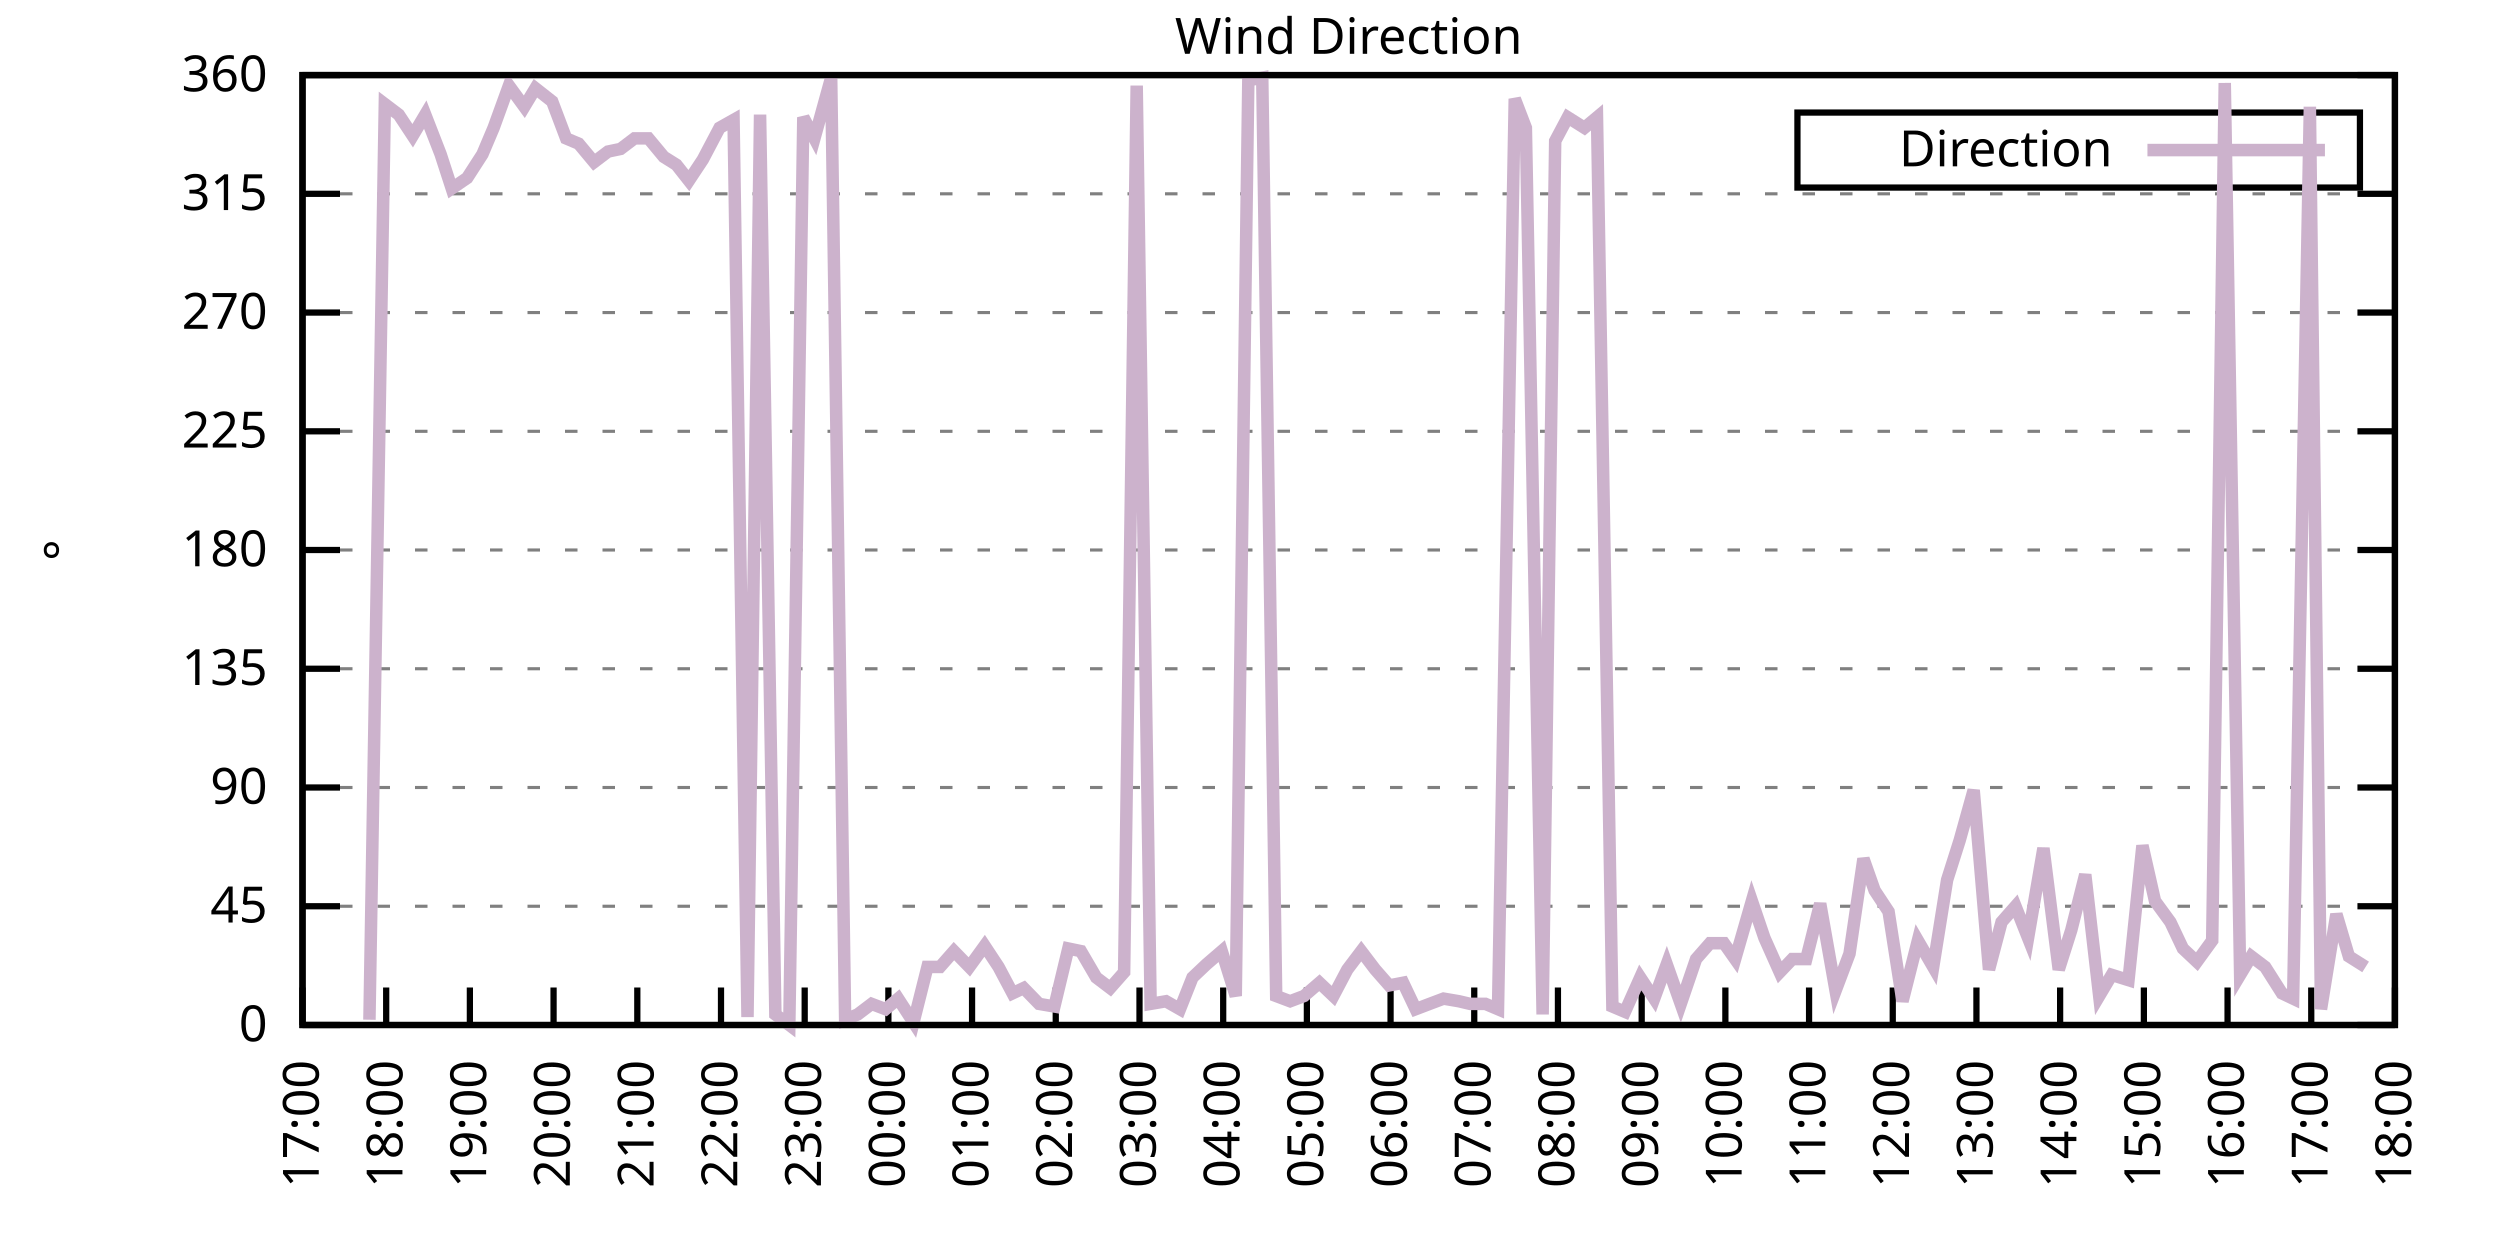
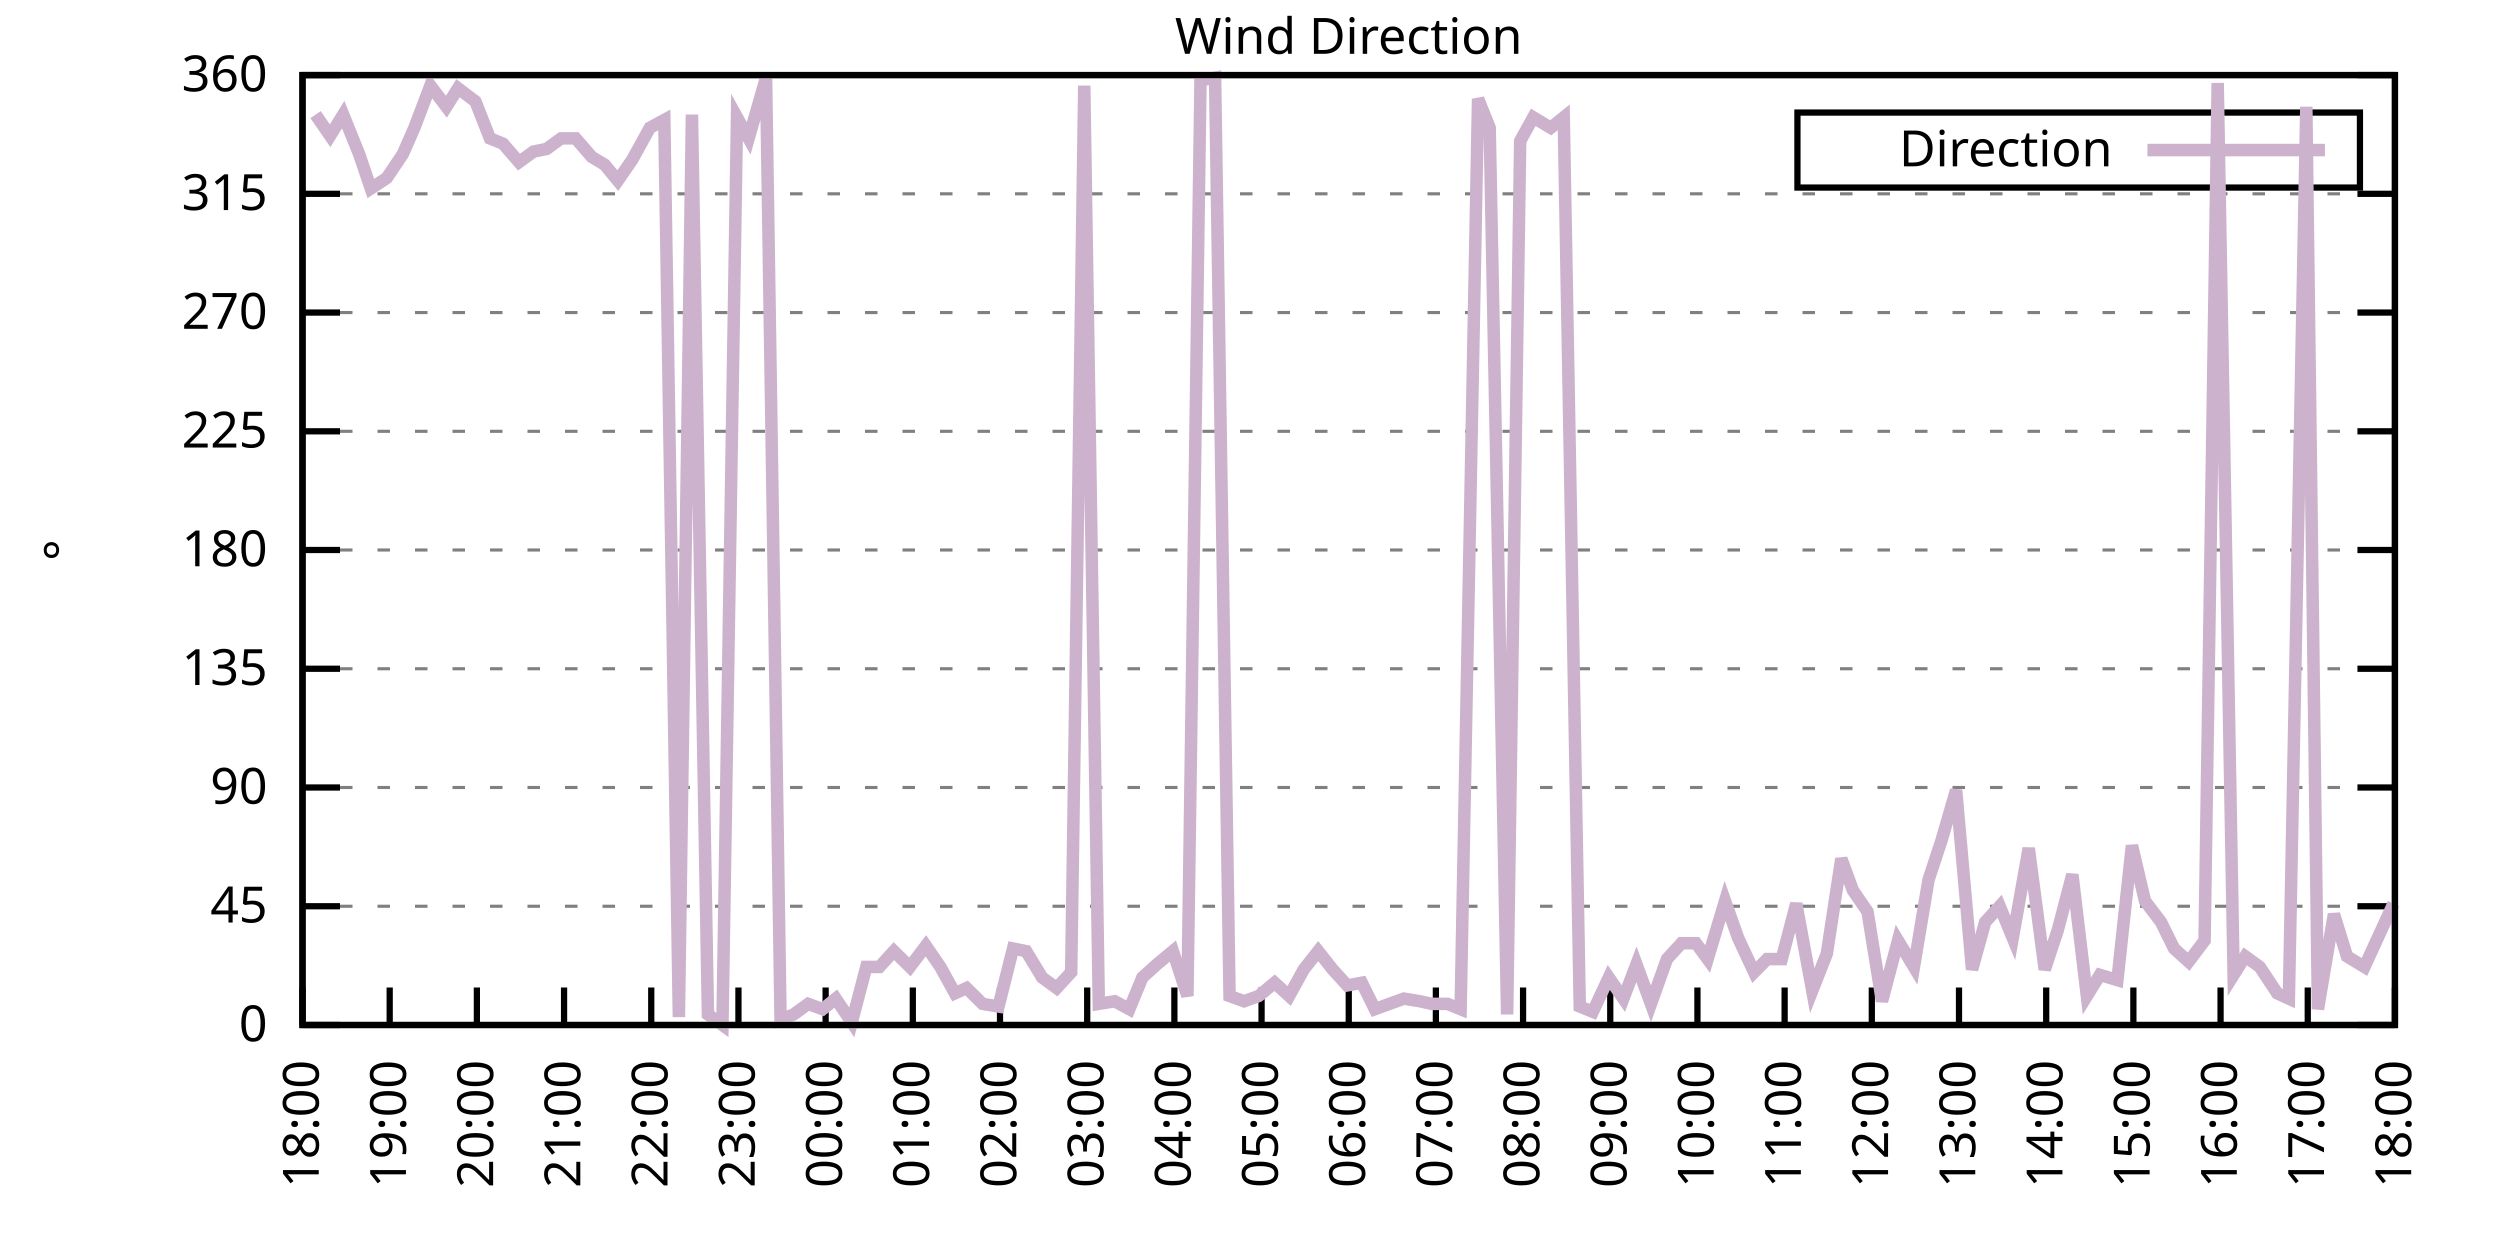
<svg xmlns="http://www.w3.org/2000/svg" xmlns:xlink="http://www.w3.org/1999/xlink" width="400" height="200" viewBox="0 0 400 200">
  <g id="gnuplot_canvas">
    <rect x="0" y="0" width="400" height="200" fill="none" />
    <defs>
      <circle id="gpDot" r="0.5" stroke-width="0.5" stroke="currentColor" />
      <path id="gpPt0" stroke-width="0.333" stroke="currentColor" d="M-1,0 h2 M0,-1 v2" />
      <path id="gpPt1" stroke-width="0.333" stroke="currentColor" d="M-1,-1 L1,1 M1,-1 L-1,1" />
      <path id="gpPt2" stroke-width="0.333" stroke="currentColor" d="M-1,0 L1,0 M0,-1 L0,1 M-1,-1 L1,1 M-1,1 L1,-1" />
      <rect id="gpPt3" stroke-width="0.333" stroke="currentColor" x="-1" y="-1" width="2" height="2" />
      <rect id="gpPt4" stroke-width="0.333" stroke="currentColor" fill="currentColor" x="-1" y="-1" width="2" height="2" />
      <circle id="gpPt5" stroke-width="0.333" stroke="currentColor" cx="0" cy="0" r="1" />
      <use xlink:href="#gpPt5" id="gpPt6" fill="currentColor" stroke="none" />
      <path id="gpPt7" stroke-width="0.333" stroke="currentColor" d="M0,-1.33 L-1.33,0.67 L1.33,0.67 z" />
      <use xlink:href="#gpPt7" id="gpPt8" fill="currentColor" stroke="none" />
      <use xlink:href="#gpPt7" id="gpPt9" stroke="currentColor" transform="rotate(180)" />
      <use xlink:href="#gpPt9" id="gpPt10" fill="currentColor" stroke="none" />
      <use xlink:href="#gpPt3" id="gpPt11" stroke="currentColor" transform="rotate(45)" />
      <use xlink:href="#gpPt11" id="gpPt12" fill="currentColor" stroke="none" />
      <path id="gpPt13" stroke-width="0.333" stroke="currentColor" d="M0,1.330 L1.265,0.411 L0.782,-1.067 L-0.782,-1.076 L-1.265,0.411 z" />
      <use xlink:href="#gpPt13" id="gpPt14" fill="currentColor" stroke="none" />
      <filter id="textbox" filterUnits="objectBoundingBox" x="0" y="0" height="1" width="1">
        <feFlood flood-color="white" flood-opacity="1" result="bgnd" />
        <feComposite in="SourceGraphic" in2="bgnd" operator="atop" />
      </filter>
      <filter id="greybox" filterUnits="objectBoundingBox" x="0" y="0" height="1" width="1">
        <feFlood flood-color="lightgrey" flood-opacity="1" result="grey" />
        <feComposite in="SourceGraphic" in2="grey" operator="atop" />
      </filter>
    </defs>
    <g fill="none" color="white" stroke="currentColor" stroke-width="1.00" stroke-linecap="butt" stroke-linejoin="miter">
</g>
    <g fill="none" color="black" stroke="currentColor" stroke-width="1.00" stroke-linecap="butt" stroke-linejoin="miter">
      <g stroke="none" shape-rendering="crispEdges">
        <polygon fill="rgb(255, 255, 255)" points="48.40,164.00 383.18,164.00 383.18,12.02 48.40,12.02 " />
      </g>
    </g>
    <g fill="none" color="black" stroke="currentColor" stroke-width="1.00" stroke-linecap="butt" stroke-linejoin="miter">
</g>
    <g fill="none" color="black" stroke="black" stroke-width="0.50" stroke-linecap="butt" stroke-linejoin="miter">
</g>
    <g fill="none" color="gray" stroke="currentColor" stroke-width="0.50" stroke-linecap="butt" stroke-linejoin="miter">
      <path stroke="gray" stroke-dasharray="2,4" class="gridline" d="M48.40,164.00 L383.19,164.00  " />
    </g>
    <g fill="none" color="gray" stroke="gray" stroke-width="1.00" stroke-linecap="butt" stroke-linejoin="miter">
</g>
    <g fill="none" color="black" stroke="currentColor" stroke-width="1.00" stroke-linecap="butt" stroke-linejoin="miter">
      <path stroke="black" d="M48.40,164.00 L54.40,164.00 M383.19,164.00 L377.19,164.00  " />
      <g transform="translate(42.80,166.60)" stroke="none" fill="black" font-family="Sans" font-size="8.00" text-anchor="end">
        <text>
          <tspan font-family="Sans"> 0</tspan>
        </text>
      </g>
    </g>
    <g fill="none" color="black" stroke="currentColor" stroke-width="1.00" stroke-linecap="butt" stroke-linejoin="miter">
</g>
    <g fill="none" color="black" stroke="black" stroke-width="0.50" stroke-linecap="butt" stroke-linejoin="miter">
</g>
    <g fill="none" color="gray" stroke="currentColor" stroke-width="0.50" stroke-linecap="butt" stroke-linejoin="miter">
      <path stroke="gray" stroke-dasharray="2,4" class="gridline" d="M48.40,145.00 L383.19,145.00  " />
    </g>
    <g fill="none" color="gray" stroke="gray" stroke-width="1.00" stroke-linecap="butt" stroke-linejoin="miter">
</g>
    <g fill="none" color="black" stroke="currentColor" stroke-width="1.00" stroke-linecap="butt" stroke-linejoin="miter">
      <path stroke="black" d="M48.40,145.00 L54.40,145.00 M383.19,145.00 L377.19,145.00  " />
      <g transform="translate(42.80,147.60)" stroke="none" fill="black" font-family="Sans" font-size="8.00" text-anchor="end">
        <text>
          <tspan font-family="Sans"> 45</tspan>
        </text>
      </g>
    </g>
    <g fill="none" color="black" stroke="currentColor" stroke-width="1.00" stroke-linecap="butt" stroke-linejoin="miter">
</g>
    <g fill="none" color="black" stroke="black" stroke-width="0.50" stroke-linecap="butt" stroke-linejoin="miter">
</g>
    <g fill="none" color="gray" stroke="currentColor" stroke-width="0.50" stroke-linecap="butt" stroke-linejoin="miter">
      <path stroke="gray" stroke-dasharray="2,4" class="gridline" d="M48.40,126.00 L383.19,126.00  " />
    </g>
    <g fill="none" color="gray" stroke="gray" stroke-width="1.00" stroke-linecap="butt" stroke-linejoin="miter">
</g>
    <g fill="none" color="black" stroke="currentColor" stroke-width="1.00" stroke-linecap="butt" stroke-linejoin="miter">
      <path stroke="black" d="M48.40,126.00 L54.40,126.00 M383.19,126.00 L377.19,126.00  " />
      <g transform="translate(42.80,128.60)" stroke="none" fill="black" font-family="Sans" font-size="8.00" text-anchor="end">
        <text>
          <tspan font-family="Sans"> 90</tspan>
        </text>
      </g>
    </g>
    <g fill="none" color="black" stroke="currentColor" stroke-width="1.00" stroke-linecap="butt" stroke-linejoin="miter">
</g>
    <g fill="none" color="black" stroke="black" stroke-width="0.50" stroke-linecap="butt" stroke-linejoin="miter">
</g>
    <g fill="none" color="gray" stroke="currentColor" stroke-width="0.50" stroke-linecap="butt" stroke-linejoin="miter">
      <path stroke="gray" stroke-dasharray="2,4" class="gridline" d="M48.40,107.00 L383.19,107.00  " />
    </g>
    <g fill="none" color="gray" stroke="gray" stroke-width="1.00" stroke-linecap="butt" stroke-linejoin="miter">
</g>
    <g fill="none" color="black" stroke="currentColor" stroke-width="1.00" stroke-linecap="butt" stroke-linejoin="miter">
      <path stroke="black" d="M48.40,107.00 L54.40,107.00 M383.19,107.00 L377.19,107.00  " />
      <g transform="translate(42.80,109.60)" stroke="none" fill="black" font-family="Sans" font-size="8.00" text-anchor="end">
        <text>
          <tspan font-family="Sans"> 135</tspan>
        </text>
      </g>
    </g>
    <g fill="none" color="black" stroke="currentColor" stroke-width="1.00" stroke-linecap="butt" stroke-linejoin="miter">
</g>
    <g fill="none" color="black" stroke="black" stroke-width="0.50" stroke-linecap="butt" stroke-linejoin="miter">
</g>
    <g fill="none" color="gray" stroke="currentColor" stroke-width="0.50" stroke-linecap="butt" stroke-linejoin="miter">
      <path stroke="gray" stroke-dasharray="2,4" class="gridline" d="M48.40,88.00 L383.19,88.00  " />
    </g>
    <g fill="none" color="gray" stroke="gray" stroke-width="1.00" stroke-linecap="butt" stroke-linejoin="miter">
</g>
    <g fill="none" color="black" stroke="currentColor" stroke-width="1.00" stroke-linecap="butt" stroke-linejoin="miter">
      <path stroke="black" d="M48.40,88.00 L54.40,88.00 M383.19,88.00 L377.19,88.00  " />
      <g transform="translate(42.80,90.60)" stroke="none" fill="black" font-family="Sans" font-size="8.00" text-anchor="end">
        <text>
          <tspan font-family="Sans"> 180</tspan>
        </text>
      </g>
    </g>
    <g fill="none" color="black" stroke="currentColor" stroke-width="1.00" stroke-linecap="butt" stroke-linejoin="miter">
</g>
    <g fill="none" color="black" stroke="black" stroke-width="0.50" stroke-linecap="butt" stroke-linejoin="miter">
</g>
    <g fill="none" color="gray" stroke="currentColor" stroke-width="0.50" stroke-linecap="butt" stroke-linejoin="miter">
      <path stroke="gray" stroke-dasharray="2,4" class="gridline" d="M48.40,69.01 L383.19,69.01  " />
    </g>
    <g fill="none" color="gray" stroke="gray" stroke-width="1.00" stroke-linecap="butt" stroke-linejoin="miter">
</g>
    <g fill="none" color="black" stroke="currentColor" stroke-width="1.00" stroke-linecap="butt" stroke-linejoin="miter">
      <path stroke="black" d="M48.40,69.01 L54.40,69.01 M383.19,69.01 L377.19,69.01  " />
      <g transform="translate(42.80,71.61)" stroke="none" fill="black" font-family="Sans" font-size="8.00" text-anchor="end">
        <text>
          <tspan font-family="Sans"> 225</tspan>
        </text>
      </g>
    </g>
    <g fill="none" color="black" stroke="currentColor" stroke-width="1.00" stroke-linecap="butt" stroke-linejoin="miter">
</g>
    <g fill="none" color="black" stroke="black" stroke-width="0.50" stroke-linecap="butt" stroke-linejoin="miter">
</g>
    <g fill="none" color="gray" stroke="currentColor" stroke-width="0.50" stroke-linecap="butt" stroke-linejoin="miter">
      <path stroke="gray" stroke-dasharray="2,4" class="gridline" d="M48.40,50.01 L383.19,50.01  " />
    </g>
    <g fill="none" color="gray" stroke="gray" stroke-width="1.00" stroke-linecap="butt" stroke-linejoin="miter">
</g>
    <g fill="none" color="black" stroke="currentColor" stroke-width="1.00" stroke-linecap="butt" stroke-linejoin="miter">
      <path stroke="black" d="M48.40,50.01 L54.40,50.01 M383.19,50.01 L377.19,50.01  " />
      <g transform="translate(42.80,52.61)" stroke="none" fill="black" font-family="Sans" font-size="8.00" text-anchor="end">
        <text>
          <tspan font-family="Sans"> 270</tspan>
        </text>
      </g>
    </g>
    <g fill="none" color="black" stroke="currentColor" stroke-width="1.00" stroke-linecap="butt" stroke-linejoin="miter">
</g>
    <g fill="none" color="black" stroke="black" stroke-width="0.50" stroke-linecap="butt" stroke-linejoin="miter">
</g>
    <g fill="none" color="gray" stroke="currentColor" stroke-width="0.50" stroke-linecap="butt" stroke-linejoin="miter">
      <path stroke="gray" stroke-dasharray="2,4" class="gridline" d="M48.40,31.01 L383.19,31.01  " />
    </g>
    <g fill="none" color="gray" stroke="gray" stroke-width="1.00" stroke-linecap="butt" stroke-linejoin="miter">
</g>
    <g fill="none" color="black" stroke="currentColor" stroke-width="1.00" stroke-linecap="butt" stroke-linejoin="miter">
      <path stroke="black" d="M48.40,31.01 L54.40,31.01 M383.19,31.01 L377.19,31.01  " />
      <g transform="translate(42.80,33.61)" stroke="none" fill="black" font-family="Sans" font-size="8.00" text-anchor="end">
        <text>
          <tspan font-family="Sans"> 315</tspan>
        </text>
      </g>
    </g>
    <g fill="none" color="black" stroke="currentColor" stroke-width="1.00" stroke-linecap="butt" stroke-linejoin="miter">
</g>
    <g fill="none" color="black" stroke="black" stroke-width="0.50" stroke-linecap="butt" stroke-linejoin="miter">
</g>
    <g fill="none" color="gray" stroke="currentColor" stroke-width="0.50" stroke-linecap="butt" stroke-linejoin="miter">
      <path stroke="gray" stroke-dasharray="2,4" class="gridline" d="M48.40,12.01 L383.19,12.01  " />
    </g>
    <g fill="none" color="gray" stroke="gray" stroke-width="1.00" stroke-linecap="butt" stroke-linejoin="miter">
</g>
    <g fill="none" color="black" stroke="currentColor" stroke-width="1.00" stroke-linecap="butt" stroke-linejoin="miter">
      <path stroke="black" d="M48.40,12.01 L54.40,12.01 M383.19,12.01 L377.19,12.01  " />
      <g transform="translate(42.80,14.61)" stroke="none" fill="black" font-family="Sans" font-size="8.00" text-anchor="end">
        <text>
          <tspan font-family="Sans"> 360</tspan>
        </text>
      </g>
    </g>
    <g fill="none" color="black" stroke="currentColor" stroke-width="1.00" stroke-linecap="butt" stroke-linejoin="miter">
      <path stroke="black" d="M48.40,164.00 L48.40,158.00  " />
      <g transform="translate(51.00,169.60) rotate(270.00)" stroke="none" fill="black" font-family="Sans" font-size="8.00" text-anchor="end">
        <text>
-           <tspan font-family="Sans">17:00</tspan>
-         </text>
-       </g>
-     </g>
-     <g fill="none" color="black" stroke="currentColor" stroke-width="1.00" stroke-linecap="butt" stroke-linejoin="miter">
-       <path stroke="black" d="M61.79,164.00 L61.79,158.00  " />
-       <g transform="translate(64.39,169.60) rotate(270.00)" stroke="none" fill="black" font-family="Sans" font-size="8.00" text-anchor="end">
-         <text>
          <tspan font-family="Sans">18:00</tspan>
        </text>
      </g>
    </g>
    <g fill="none" color="black" stroke="currentColor" stroke-width="1.00" stroke-linecap="butt" stroke-linejoin="miter">
-       <path stroke="black" d="M75.18,164.00 L75.18,158.00  " />
-       <g transform="translate(77.78,169.60) rotate(270.00)" stroke="none" fill="black" font-family="Sans" font-size="8.00" text-anchor="end">
+       <path stroke="black" d="M62.35,164.00 L62.35,158.00  " />
+       <g transform="translate(64.95,169.60) rotate(270.00)" stroke="none" fill="black" font-family="Sans" font-size="8.00" text-anchor="end">
        <text>
          <tspan font-family="Sans">19:00</tspan>
        </text>
      </g>
    </g>
    <g fill="none" color="black" stroke="currentColor" stroke-width="1.00" stroke-linecap="butt" stroke-linejoin="miter">
-       <path stroke="black" d="M88.57,164.00 L88.57,158.00  " />
-       <g transform="translate(91.17,169.60) rotate(270.00)" stroke="none" fill="black" font-family="Sans" font-size="8.00" text-anchor="end">
+       <path stroke="black" d="M76.30,164.00 L76.30,158.00  " />
+       <g transform="translate(78.90,169.60) rotate(270.00)" stroke="none" fill="black" font-family="Sans" font-size="8.00" text-anchor="end">
        <text>
          <tspan font-family="Sans">20:00</tspan>
        </text>
      </g>
    </g>
    <g fill="none" color="black" stroke="currentColor" stroke-width="1.00" stroke-linecap="butt" stroke-linejoin="miter">
-       <path stroke="black" d="M101.97,164.00 L101.97,158.00  " />
-       <g transform="translate(104.57,169.60) rotate(270.00)" stroke="none" fill="black" font-family="Sans" font-size="8.00" text-anchor="end">
+       <path stroke="black" d="M90.25,164.00 L90.25,158.00  " />
+       <g transform="translate(92.85,169.60) rotate(270.00)" stroke="none" fill="black" font-family="Sans" font-size="8.00" text-anchor="end">
        <text>
          <tspan font-family="Sans">21:00</tspan>
        </text>
      </g>
    </g>
    <g fill="none" color="black" stroke="currentColor" stroke-width="1.00" stroke-linecap="butt" stroke-linejoin="miter">
-       <path stroke="black" d="M115.36,164.00 L115.36,158.00  " />
-       <g transform="translate(117.96,169.60) rotate(270.00)" stroke="none" fill="black" font-family="Sans" font-size="8.00" text-anchor="end">
+       <path stroke="black" d="M104.20,164.00 L104.20,158.00  " />
+       <g transform="translate(106.80,169.60) rotate(270.00)" stroke="none" fill="black" font-family="Sans" font-size="8.00" text-anchor="end">
        <text>
          <tspan font-family="Sans">22:00</tspan>
        </text>
      </g>
    </g>
    <g fill="none" color="black" stroke="currentColor" stroke-width="1.00" stroke-linecap="butt" stroke-linejoin="miter">
-       <path stroke="black" d="M128.75,164.00 L128.75,158.00  " />
-       <g transform="translate(131.35,169.60) rotate(270.00)" stroke="none" fill="black" font-family="Sans" font-size="8.00" text-anchor="end">
+       <path stroke="black" d="M118.15,164.00 L118.15,158.00  " />
+       <g transform="translate(120.75,169.60) rotate(270.00)" stroke="none" fill="black" font-family="Sans" font-size="8.00" text-anchor="end">
        <text>
          <tspan font-family="Sans">23:00</tspan>
        </text>
      </g>
    </g>
    <g fill="none" color="black" stroke="currentColor" stroke-width="1.00" stroke-linecap="butt" stroke-linejoin="miter">
-       <path stroke="black" d="M142.14,164.00 L142.14,158.00  " />
-       <g transform="translate(144.74,169.60) rotate(270.00)" stroke="none" fill="black" font-family="Sans" font-size="8.00" text-anchor="end">
+       <path stroke="black" d="M132.10,164.00 L132.10,158.00  " />
+       <g transform="translate(134.70,169.60) rotate(270.00)" stroke="none" fill="black" font-family="Sans" font-size="8.00" text-anchor="end">
        <text>
          <tspan font-family="Sans">00:00</tspan>
        </text>
      </g>
    </g>
    <g fill="none" color="black" stroke="currentColor" stroke-width="1.00" stroke-linecap="butt" stroke-linejoin="miter">
-       <path stroke="black" d="M155.53,164.00 L155.53,158.00  " />
-       <g transform="translate(158.13,169.60) rotate(270.00)" stroke="none" fill="black" font-family="Sans" font-size="8.00" text-anchor="end">
+       <path stroke="black" d="M146.05,164.00 L146.05,158.00  " />
+       <g transform="translate(148.65,169.60) rotate(270.00)" stroke="none" fill="black" font-family="Sans" font-size="8.00" text-anchor="end">
        <text>
          <tspan font-family="Sans">01:00</tspan>
        </text>
      </g>
    </g>
    <g fill="none" color="black" stroke="currentColor" stroke-width="1.00" stroke-linecap="butt" stroke-linejoin="miter">
-       <path stroke="black" d="M168.92,164.00 L168.92,158.00  " />
-       <g transform="translate(171.52,169.60) rotate(270.00)" stroke="none" fill="black" font-family="Sans" font-size="8.00" text-anchor="end">
+       <path stroke="black" d="M160.00,164.00 L160.00,158.00  " />
+       <g transform="translate(162.60,169.60) rotate(270.00)" stroke="none" fill="black" font-family="Sans" font-size="8.00" text-anchor="end">
        <text>
          <tspan font-family="Sans">02:00</tspan>
        </text>
      </g>
    </g>
    <g fill="none" color="black" stroke="currentColor" stroke-width="1.00" stroke-linecap="butt" stroke-linejoin="miter">
-       <path stroke="black" d="M182.32,164.00 L182.32,158.00  " />
-       <g transform="translate(184.92,169.60) rotate(270.00)" stroke="none" fill="black" font-family="Sans" font-size="8.00" text-anchor="end">
+       <path stroke="black" d="M173.95,164.00 L173.95,158.00  " />
+       <g transform="translate(176.55,169.60) rotate(270.00)" stroke="none" fill="black" font-family="Sans" font-size="8.00" text-anchor="end">
        <text>
          <tspan font-family="Sans">03:00</tspan>
        </text>
      </g>
    </g>
    <g fill="none" color="black" stroke="currentColor" stroke-width="1.00" stroke-linecap="butt" stroke-linejoin="miter">
-       <path stroke="black" d="M195.71,164.00 L195.71,158.00  " />
-       <g transform="translate(198.31,169.60) rotate(270.00)" stroke="none" fill="black" font-family="Sans" font-size="8.00" text-anchor="end">
+       <path stroke="black" d="M187.90,164.00 L187.90,158.00  " />
+       <g transform="translate(190.50,169.60) rotate(270.00)" stroke="none" fill="black" font-family="Sans" font-size="8.00" text-anchor="end">
        <text>
          <tspan font-family="Sans">04:00</tspan>
        </text>
      </g>
    </g>
    <g fill="none" color="black" stroke="currentColor" stroke-width="1.00" stroke-linecap="butt" stroke-linejoin="miter">
-       <path stroke="black" d="M209.10,164.00 L209.10,158.00  " />
-       <g transform="translate(211.70,169.60) rotate(270.00)" stroke="none" fill="black" font-family="Sans" font-size="8.00" text-anchor="end">
+       <path stroke="black" d="M201.85,164.00 L201.85,158.00  " />
+       <g transform="translate(204.45,169.60) rotate(270.00)" stroke="none" fill="black" font-family="Sans" font-size="8.00" text-anchor="end">
        <text>
          <tspan font-family="Sans">05:00</tspan>
        </text>
      </g>
    </g>
    <g fill="none" color="black" stroke="currentColor" stroke-width="1.00" stroke-linecap="butt" stroke-linejoin="miter">
-       <path stroke="black" d="M222.49,164.00 L222.49,158.00  " />
-       <g transform="translate(225.09,169.60) rotate(270.00)" stroke="none" fill="black" font-family="Sans" font-size="8.00" text-anchor="end">
+       <path stroke="black" d="M215.80,164.00 L215.80,158.00  " />
+       <g transform="translate(218.40,169.60) rotate(270.00)" stroke="none" fill="black" font-family="Sans" font-size="8.00" text-anchor="end">
        <text>
          <tspan font-family="Sans">06:00</tspan>
        </text>
      </g>
    </g>
    <g fill="none" color="black" stroke="currentColor" stroke-width="1.00" stroke-linecap="butt" stroke-linejoin="miter">
-       <path stroke="black" d="M235.88,164.00 L235.88,158.00  " />
-       <g transform="translate(238.48,169.60) rotate(270.00)" stroke="none" fill="black" font-family="Sans" font-size="8.00" text-anchor="end">
+       <path stroke="black" d="M229.74,164.00 L229.74,158.00  " />
+       <g transform="translate(232.34,169.60) rotate(270.00)" stroke="none" fill="black" font-family="Sans" font-size="8.00" text-anchor="end">
        <text>
          <tspan font-family="Sans">07:00</tspan>
        </text>
      </g>
    </g>
    <g fill="none" color="black" stroke="currentColor" stroke-width="1.00" stroke-linecap="butt" stroke-linejoin="miter">
-       <path stroke="black" d="M249.27,164.00 L249.27,158.00  " />
-       <g transform="translate(251.87,169.60) rotate(270.00)" stroke="none" fill="black" font-family="Sans" font-size="8.00" text-anchor="end">
+       <path stroke="black" d="M243.69,164.00 L243.69,158.00  " />
+       <g transform="translate(246.29,169.60) rotate(270.00)" stroke="none" fill="black" font-family="Sans" font-size="8.00" text-anchor="end">
        <text>
          <tspan font-family="Sans">08:00</tspan>
        </text>
      </g>
    </g>
    <g fill="none" color="black" stroke="currentColor" stroke-width="1.00" stroke-linecap="butt" stroke-linejoin="miter">
-       <path stroke="black" d="M262.67,164.00 L262.67,158.00  " />
-       <g transform="translate(265.27,169.60) rotate(270.00)" stroke="none" fill="black" font-family="Sans" font-size="8.00" text-anchor="end">
+       <path stroke="black" d="M257.64,164.00 L257.64,158.00  " />
+       <g transform="translate(260.24,169.60) rotate(270.00)" stroke="none" fill="black" font-family="Sans" font-size="8.00" text-anchor="end">
        <text>
          <tspan font-family="Sans">09:00</tspan>
        </text>
      </g>
    </g>
    <g fill="none" color="black" stroke="currentColor" stroke-width="1.00" stroke-linecap="butt" stroke-linejoin="miter">
-       <path stroke="black" d="M276.06,164.00 L276.06,158.00  " />
-       <g transform="translate(278.66,169.60) rotate(270.00)" stroke="none" fill="black" font-family="Sans" font-size="8.00" text-anchor="end">
+       <path stroke="black" d="M271.59,164.00 L271.59,158.00  " />
+       <g transform="translate(274.19,169.60) rotate(270.00)" stroke="none" fill="black" font-family="Sans" font-size="8.00" text-anchor="end">
        <text>
          <tspan font-family="Sans">10:00</tspan>
        </text>
      </g>
    </g>
    <g fill="none" color="black" stroke="currentColor" stroke-width="1.00" stroke-linecap="butt" stroke-linejoin="miter">
-       <path stroke="black" d="M289.45,164.00 L289.45,158.00  " />
-       <g transform="translate(292.05,169.60) rotate(270.00)" stroke="none" fill="black" font-family="Sans" font-size="8.00" text-anchor="end">
+       <path stroke="black" d="M285.54,164.00 L285.54,158.00  " />
+       <g transform="translate(288.14,169.60) rotate(270.00)" stroke="none" fill="black" font-family="Sans" font-size="8.00" text-anchor="end">
        <text>
          <tspan font-family="Sans">11:00</tspan>
        </text>
      </g>
    </g>
    <g fill="none" color="black" stroke="currentColor" stroke-width="1.00" stroke-linecap="butt" stroke-linejoin="miter">
-       <path stroke="black" d="M302.84,164.00 L302.84,158.00  " />
-       <g transform="translate(305.44,169.60) rotate(270.00)" stroke="none" fill="black" font-family="Sans" font-size="8.00" text-anchor="end">
+       <path stroke="black" d="M299.49,164.00 L299.49,158.00  " />
+       <g transform="translate(302.09,169.60) rotate(270.00)" stroke="none" fill="black" font-family="Sans" font-size="8.00" text-anchor="end">
        <text>
          <tspan font-family="Sans">12:00</tspan>
        </text>
      </g>
    </g>
    <g fill="none" color="black" stroke="currentColor" stroke-width="1.00" stroke-linecap="butt" stroke-linejoin="miter">
-       <path stroke="black" d="M316.23,164.00 L316.23,158.00  " />
-       <g transform="translate(318.83,169.60) rotate(270.00)" stroke="none" fill="black" font-family="Sans" font-size="8.00" text-anchor="end">
+       <path stroke="black" d="M313.44,164.00 L313.44,158.00  " />
+       <g transform="translate(316.04,169.60) rotate(270.00)" stroke="none" fill="black" font-family="Sans" font-size="8.00" text-anchor="end">
        <text>
          <tspan font-family="Sans">13:00</tspan>
        </text>
      </g>
    </g>
    <g fill="none" color="black" stroke="currentColor" stroke-width="1.00" stroke-linecap="butt" stroke-linejoin="miter">
-       <path stroke="black" d="M329.62,164.00 L329.62,158.00  " />
-       <g transform="translate(332.22,169.60) rotate(270.00)" stroke="none" fill="black" font-family="Sans" font-size="8.00" text-anchor="end">
+       <path stroke="black" d="M327.39,164.00 L327.39,158.00  " />
+       <g transform="translate(329.99,169.60) rotate(270.00)" stroke="none" fill="black" font-family="Sans" font-size="8.00" text-anchor="end">
        <text>
          <tspan font-family="Sans">14:00</tspan>
        </text>
      </g>
    </g>
    <g fill="none" color="black" stroke="currentColor" stroke-width="1.00" stroke-linecap="butt" stroke-linejoin="miter">
-       <path stroke="black" d="M343.02,164.00 L343.02,158.00  " />
-       <g transform="translate(345.62,169.60) rotate(270.00)" stroke="none" fill="black" font-family="Sans" font-size="8.00" text-anchor="end">
+       <path stroke="black" d="M341.34,164.00 L341.34,158.00  " />
+       <g transform="translate(343.94,169.60) rotate(270.00)" stroke="none" fill="black" font-family="Sans" font-size="8.00" text-anchor="end">
        <text>
          <tspan font-family="Sans">15:00</tspan>
        </text>
      </g>
    </g>
    <g fill="none" color="black" stroke="currentColor" stroke-width="1.00" stroke-linecap="butt" stroke-linejoin="miter">
-       <path stroke="black" d="M356.41,164.00 L356.41,158.00  " />
-       <g transform="translate(359.01,169.60) rotate(270.00)" stroke="none" fill="black" font-family="Sans" font-size="8.00" text-anchor="end">
+       <path stroke="black" d="M355.29,164.00 L355.29,158.00  " />
+       <g transform="translate(357.89,169.60) rotate(270.00)" stroke="none" fill="black" font-family="Sans" font-size="8.00" text-anchor="end">
        <text>
          <tspan font-family="Sans">16:00</tspan>
        </text>
      </g>
    </g>
    <g fill="none" color="black" stroke="currentColor" stroke-width="1.00" stroke-linecap="butt" stroke-linejoin="miter">
-       <path stroke="black" d="M369.80,164.00 L369.80,158.00  " />
-       <g transform="translate(372.40,169.60) rotate(270.00)" stroke="none" fill="black" font-family="Sans" font-size="8.00" text-anchor="end">
+       <path stroke="black" d="M369.24,164.00 L369.24,158.00  " />
+       <g transform="translate(371.84,169.60) rotate(270.00)" stroke="none" fill="black" font-family="Sans" font-size="8.00" text-anchor="end">
        <text>
          <tspan font-family="Sans">17:00</tspan>
        </text>
      </g>
    </g>
    <g fill="none" color="black" stroke="currentColor" stroke-width="1.00" stroke-linecap="butt" stroke-linejoin="miter">
      <path stroke="black" d="M383.19,164.00 L383.19,158.00  " />
      <g transform="translate(385.79,169.60) rotate(270.00)" stroke="none" fill="black" font-family="Sans" font-size="8.00" text-anchor="end">
        <text>
          <tspan font-family="Sans">18:00</tspan>
        </text>
      </g>
    </g>
    <g fill="none" color="black" stroke="currentColor" stroke-width="1.00" stroke-linecap="butt" stroke-linejoin="miter">
</g>
    <g fill="none" color="black" stroke="currentColor" stroke-width="1.00" stroke-linecap="butt" stroke-linejoin="miter">
      <path stroke="black" d="M48.40,12.01 L48.40,164.00 L383.19,164.00 L383.19,12.01 L48.40,12.01 Z  " />
    </g>
    <g fill="none" color="black" stroke="currentColor" stroke-width="1.00" stroke-linecap="butt" stroke-linejoin="miter">
</g>
    <g fill="none" color="black" stroke="currentColor" stroke-width="1.00" stroke-linecap="butt" stroke-linejoin="miter">
      <path stroke="black" d="M287.59,30.01 L287.59,18.01 L377.59,18.01 L377.59,30.01 L287.59,30.01 Z  " />
    </g>
    <g id="Wind_direction_plot_1">
      <g fill="none" color="white" stroke="black" stroke-width="2.00" stroke-linecap="butt" stroke-linejoin="miter">
</g>
      <g fill="none" color="black" stroke="currentColor" stroke-width="2.00" stroke-linecap="butt" stroke-linejoin="miter">
        <g transform="translate(337.99,26.61)" stroke="none" fill="black" font-family="Sans" font-size="8.00" text-anchor="end">
          <text>
            <tspan font-family="Sans">Direction</tspan>
          </text>
        </g>
      </g>
      <g fill="none" color="black" stroke="currentColor" stroke-width="2.00" stroke-linecap="butt" stroke-linejoin="miter">
-         <path stroke="rgb(204, 178, 204)" d="M343.59,24.01 L371.99,24.01 M59.11,163.16 L61.57,16.65 L63.80,18.34 L66.03,21.72 L68.04,18.34 L70.50,24.68   L72.28,30.16 L74.74,28.48 L77.19,24.68 L78.98,20.45 L81.43,13.70 L83.89,17.08 L85.67,14.12 L88.35,16.23   L90.58,22.14 L92.59,22.99 L95.05,25.94 L97.28,24.25 L99.29,23.83 L101.52,22.14 L103.75,22.14 L106.21,25.10   L108.22,26.36 L110.22,28.90 L112.46,25.52 L115.13,20.45 L117.37,19.19 L119.60,162.73 L121.61,18.34 L124.06,162.31   L126.29,164.00 L128.53,18.77 L130.31,22.14 L132.99,12.43 L135.22,163.16 L137.23,162.31 L139.46,160.62 L141.69,161.47   L143.70,159.78 L146.16,163.58 L148.39,154.71 L150.40,154.71 L152.63,152.18 L155.09,154.71 L157.54,151.33 L159.77,154.71   L162.01,158.93 L163.79,158.09 L166.25,160.62 L168.70,161.04 L170.93,151.76 L172.94,152.18 L175.40,156.40 L177.63,158.09   L179.86,155.56 L181.87,13.70 L184.10,160.62 L186.56,160.20 L188.79,161.47 L190.80,156.40 L193.03,154.29 L195.48,152.18   L197.72,159.36 L199.73,12.85 L201.96,12.43 L204.19,159.36 L206.42,160.20 L208.65,159.36 L211.11,157.24 L213.34,159.36   L215.57,155.13 L217.80,152.18 L220.04,155.13 L222.27,157.67 L224.50,157.24 L226.51,161.47 L228.74,160.62 L230.97,159.78   L233.43,160.20 L235.21,160.62 L237.67,160.62 L239.68,161.47 L242.36,15.81 L244.14,20.45 L246.82,162.31 L248.83,22.56   L250.84,18.77 L253.51,20.45 L255.52,18.77 L257.98,161.04 L259.99,161.89 L262.44,156.40 L264.67,159.78 L266.68,154.29   L268.92,160.62 L271.37,153.45 L273.60,150.91 L275.83,150.91 L277.62,153.45 L280.30,144.16 L282.31,150.07 L284.76,155.56   L286.77,153.45 L289.00,153.45 L291.23,144.58 L293.69,158.51 L295.92,152.60 L298.15,137.40 L299.94,142.47 L302.17,145.85   L304.40,160.20 L306.86,150.49 L309.31,154.71 L311.54,140.78 L313.55,134.45 L315.79,126.42 L318.24,155.13 L320.25,147.53   L322.48,145.00 L324.49,150.07 L326.95,135.71 L329.40,155.13 L331.41,148.80 L333.64,139.93 L335.87,159.36 L337.88,155.98   L340.56,156.82 L342.79,135.29 L344.80,144.16 L347.26,147.53 L349.26,151.76 L351.50,153.87 L353.95,150.49 L355.96,13.28   L358.42,155.98 L360.20,153.02 L362.43,154.71 L365.11,158.93 L366.90,159.78 L369.58,17.08 L371.36,161.47 L373.82,146.27   L375.82,153.02 L378.50,154.71  " />
+         <path stroke="rgb(204, 178, 204)" d="M343.59,24.01 L371.99,24.01 M50.49,18.34 L52.82,21.72 L54.91,18.34 L57.47,24.68 L59.33,30.16 L61.88,28.48   L64.44,24.68 L66.30,20.45 L68.86,13.70 L71.42,17.08 L73.28,14.12 L76.07,16.23 L78.39,22.14 L80.48,22.99   L83.04,25.94 L85.37,24.25 L87.46,23.83 L89.78,22.14 L92.11,22.14 L94.67,25.10 L96.76,26.36 L98.85,28.90   L101.18,25.52 L103.97,20.45 L106.29,19.19 L108.62,162.73 L110.71,18.34 L113.27,162.31 L115.59,164.00 L117.92,18.77   L119.78,22.14 L122.57,12.43 L124.89,163.16 L126.98,162.31 L129.31,160.62 L131.63,161.47 L133.72,159.78 L136.28,163.58   L138.61,154.71 L140.70,154.71 L143.02,152.18 L145.58,154.71 L148.14,151.33 L150.46,154.71 L152.79,158.93 L154.65,158.09   L157.21,160.62 L159.76,161.04 L162.09,151.76 L164.18,152.18 L166.74,156.40 L169.06,158.09 L171.39,155.56 L173.48,13.70   L175.81,160.62 L178.36,160.20 L180.69,161.47 L182.78,156.40 L185.11,154.29 L187.66,152.18 L189.99,159.36 L192.08,12.85   L194.41,12.43 L196.73,159.36 L199.06,160.20 L201.38,159.36 L203.94,157.24 L206.26,159.36 L208.59,155.13 L210.91,152.18   L213.24,155.13 L215.56,157.67 L217.89,157.24 L219.98,161.47 L222.30,160.62 L224.63,159.78 L227.19,160.20 L229.05,160.62   L231.60,160.62 L233.70,161.47 L236.49,15.81 L238.35,20.45 L241.14,162.31 L243.23,22.56 L245.32,18.77 L248.11,20.45   L250.20,18.77 L252.76,161.04 L254.85,161.89 L257.41,156.40 L259.74,159.78 L261.83,154.29 L264.15,160.62 L266.71,153.45   L269.04,150.91 L271.36,150.91 L273.22,153.45 L276.01,144.16 L278.10,150.07 L280.66,155.56 L282.75,153.45 L285.08,153.45   L287.40,144.58 L289.96,158.51 L292.29,152.60 L294.61,137.40 L296.47,142.47 L298.80,145.85 L301.12,160.20 L303.68,150.49   L306.23,154.71 L308.56,140.78 L310.65,134.45 L312.98,126.42 L315.53,155.13 L317.63,147.53 L319.95,145.00 L322.04,150.07   L324.60,135.71 L327.16,155.13 L329.25,148.80 L331.58,139.93 L333.90,159.36 L335.99,155.98 L338.78,156.82 L341.11,135.29   L343.20,144.16 L345.76,147.53 L347.85,151.76 L350.18,153.87 L352.73,150.49 L354.83,13.28 L357.38,155.98 L359.24,153.02   L361.57,154.71 L364.36,158.93 L366.22,159.78 L369.01,17.08 L370.87,161.47 L373.43,146.27 L375.52,153.02 L378.31,154.71   L380.63,149.65 L382.96,144.58  " />
      </g>
    </g>
    <g fill="none" color="black" stroke="currentColor" stroke-width="2.00" stroke-linecap="butt" stroke-linejoin="miter">
</g>
    <g fill="none" color="black" stroke="black" stroke-width="1.00" stroke-linecap="butt" stroke-linejoin="miter">
</g>
    <g fill="none" color="black" stroke="currentColor" stroke-width="1.00" stroke-linecap="butt" stroke-linejoin="miter">
      <path stroke="black" d="M48.40,12.01 L48.40,164.00 L383.19,164.00 L383.19,12.01 L48.40,12.01 Z  " />
      <g transform="translate(12.80,88.01) rotate(270.00)" stroke="none" fill="black" font-family="Sans" font-size="8.00" text-anchor="middle">
        <text>
          <tspan font-family="Sans">°</tspan>
        </text>
      </g>
    </g>
    <g fill="none" color="black" stroke="currentColor" stroke-width="1.00" stroke-linecap="butt" stroke-linejoin="miter">
</g>
    <g fill="none" color="black" stroke="currentColor" stroke-width="1.00" stroke-linecap="butt" stroke-linejoin="miter">
      <g transform="translate(215.79,8.61)" stroke="none" fill="black" font-family="Sans" font-size="8.00" text-anchor="middle">
        <text>
          <tspan font-family="Sans">Wind Direction</tspan>
        </text>
      </g>
    </g>
    <g fill="none" color="black" stroke="currentColor" stroke-width="1.00" stroke-linecap="butt" stroke-linejoin="miter">
</g>
  </g>
</svg>
